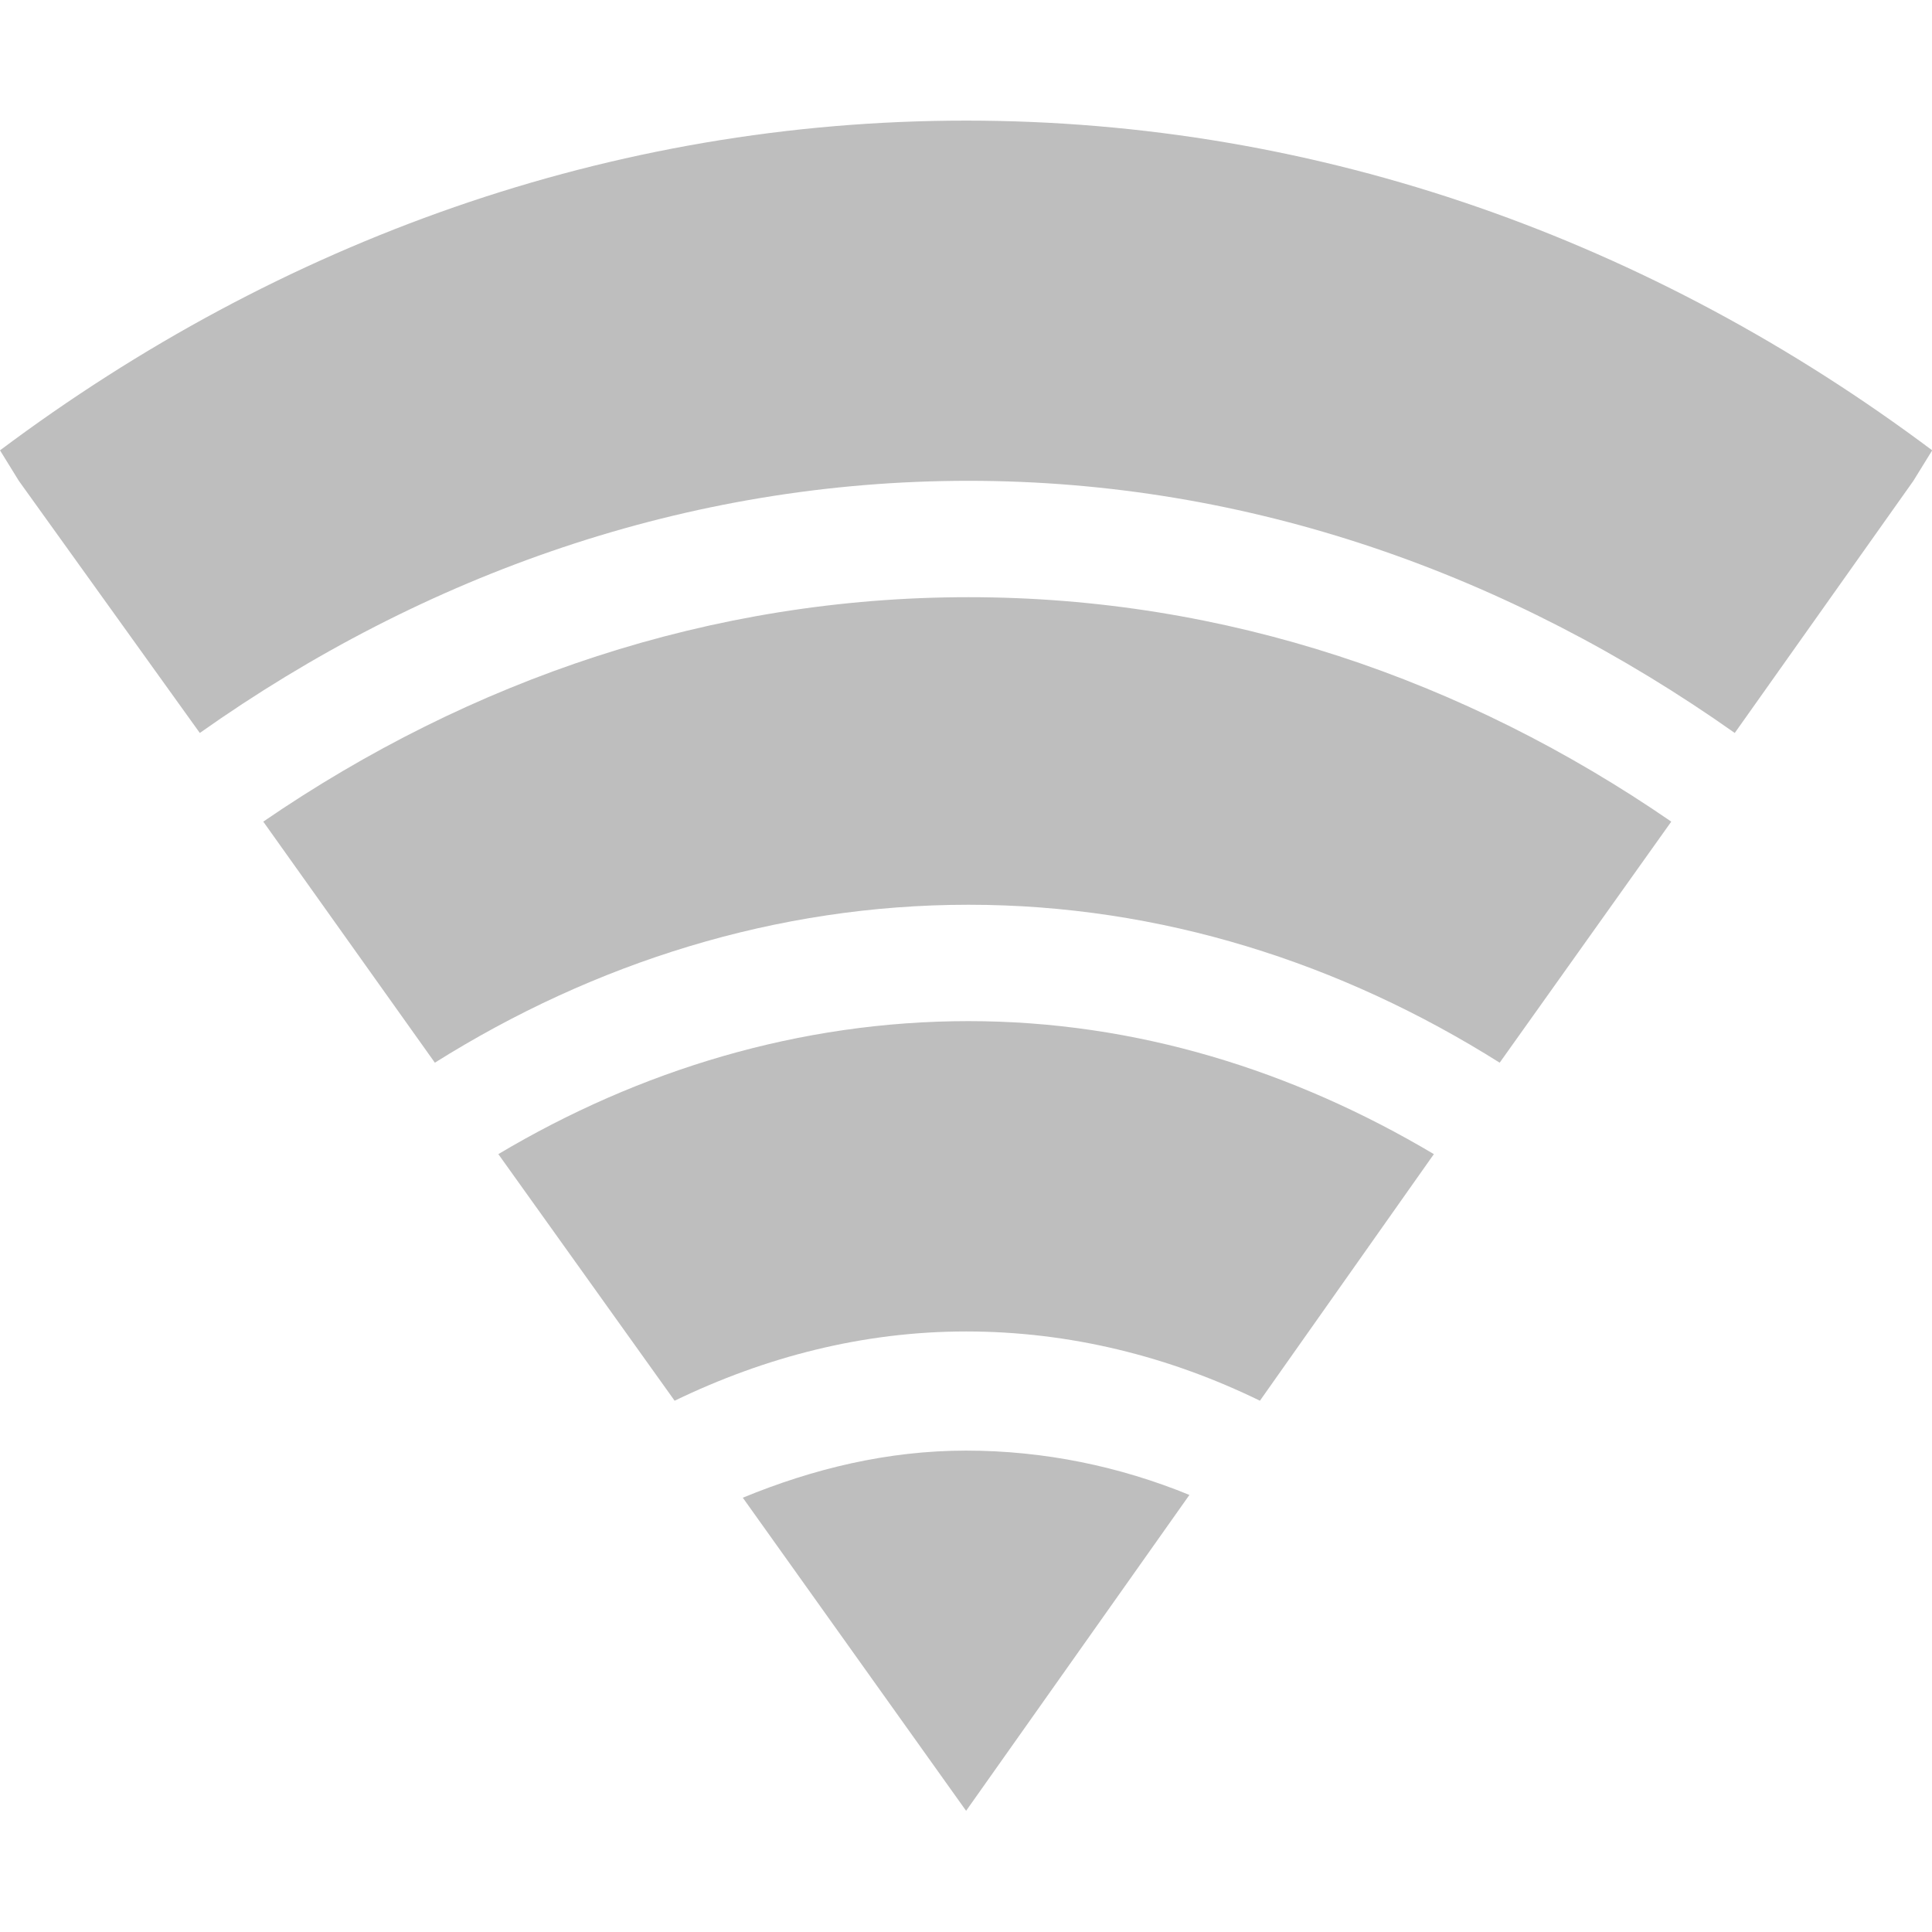
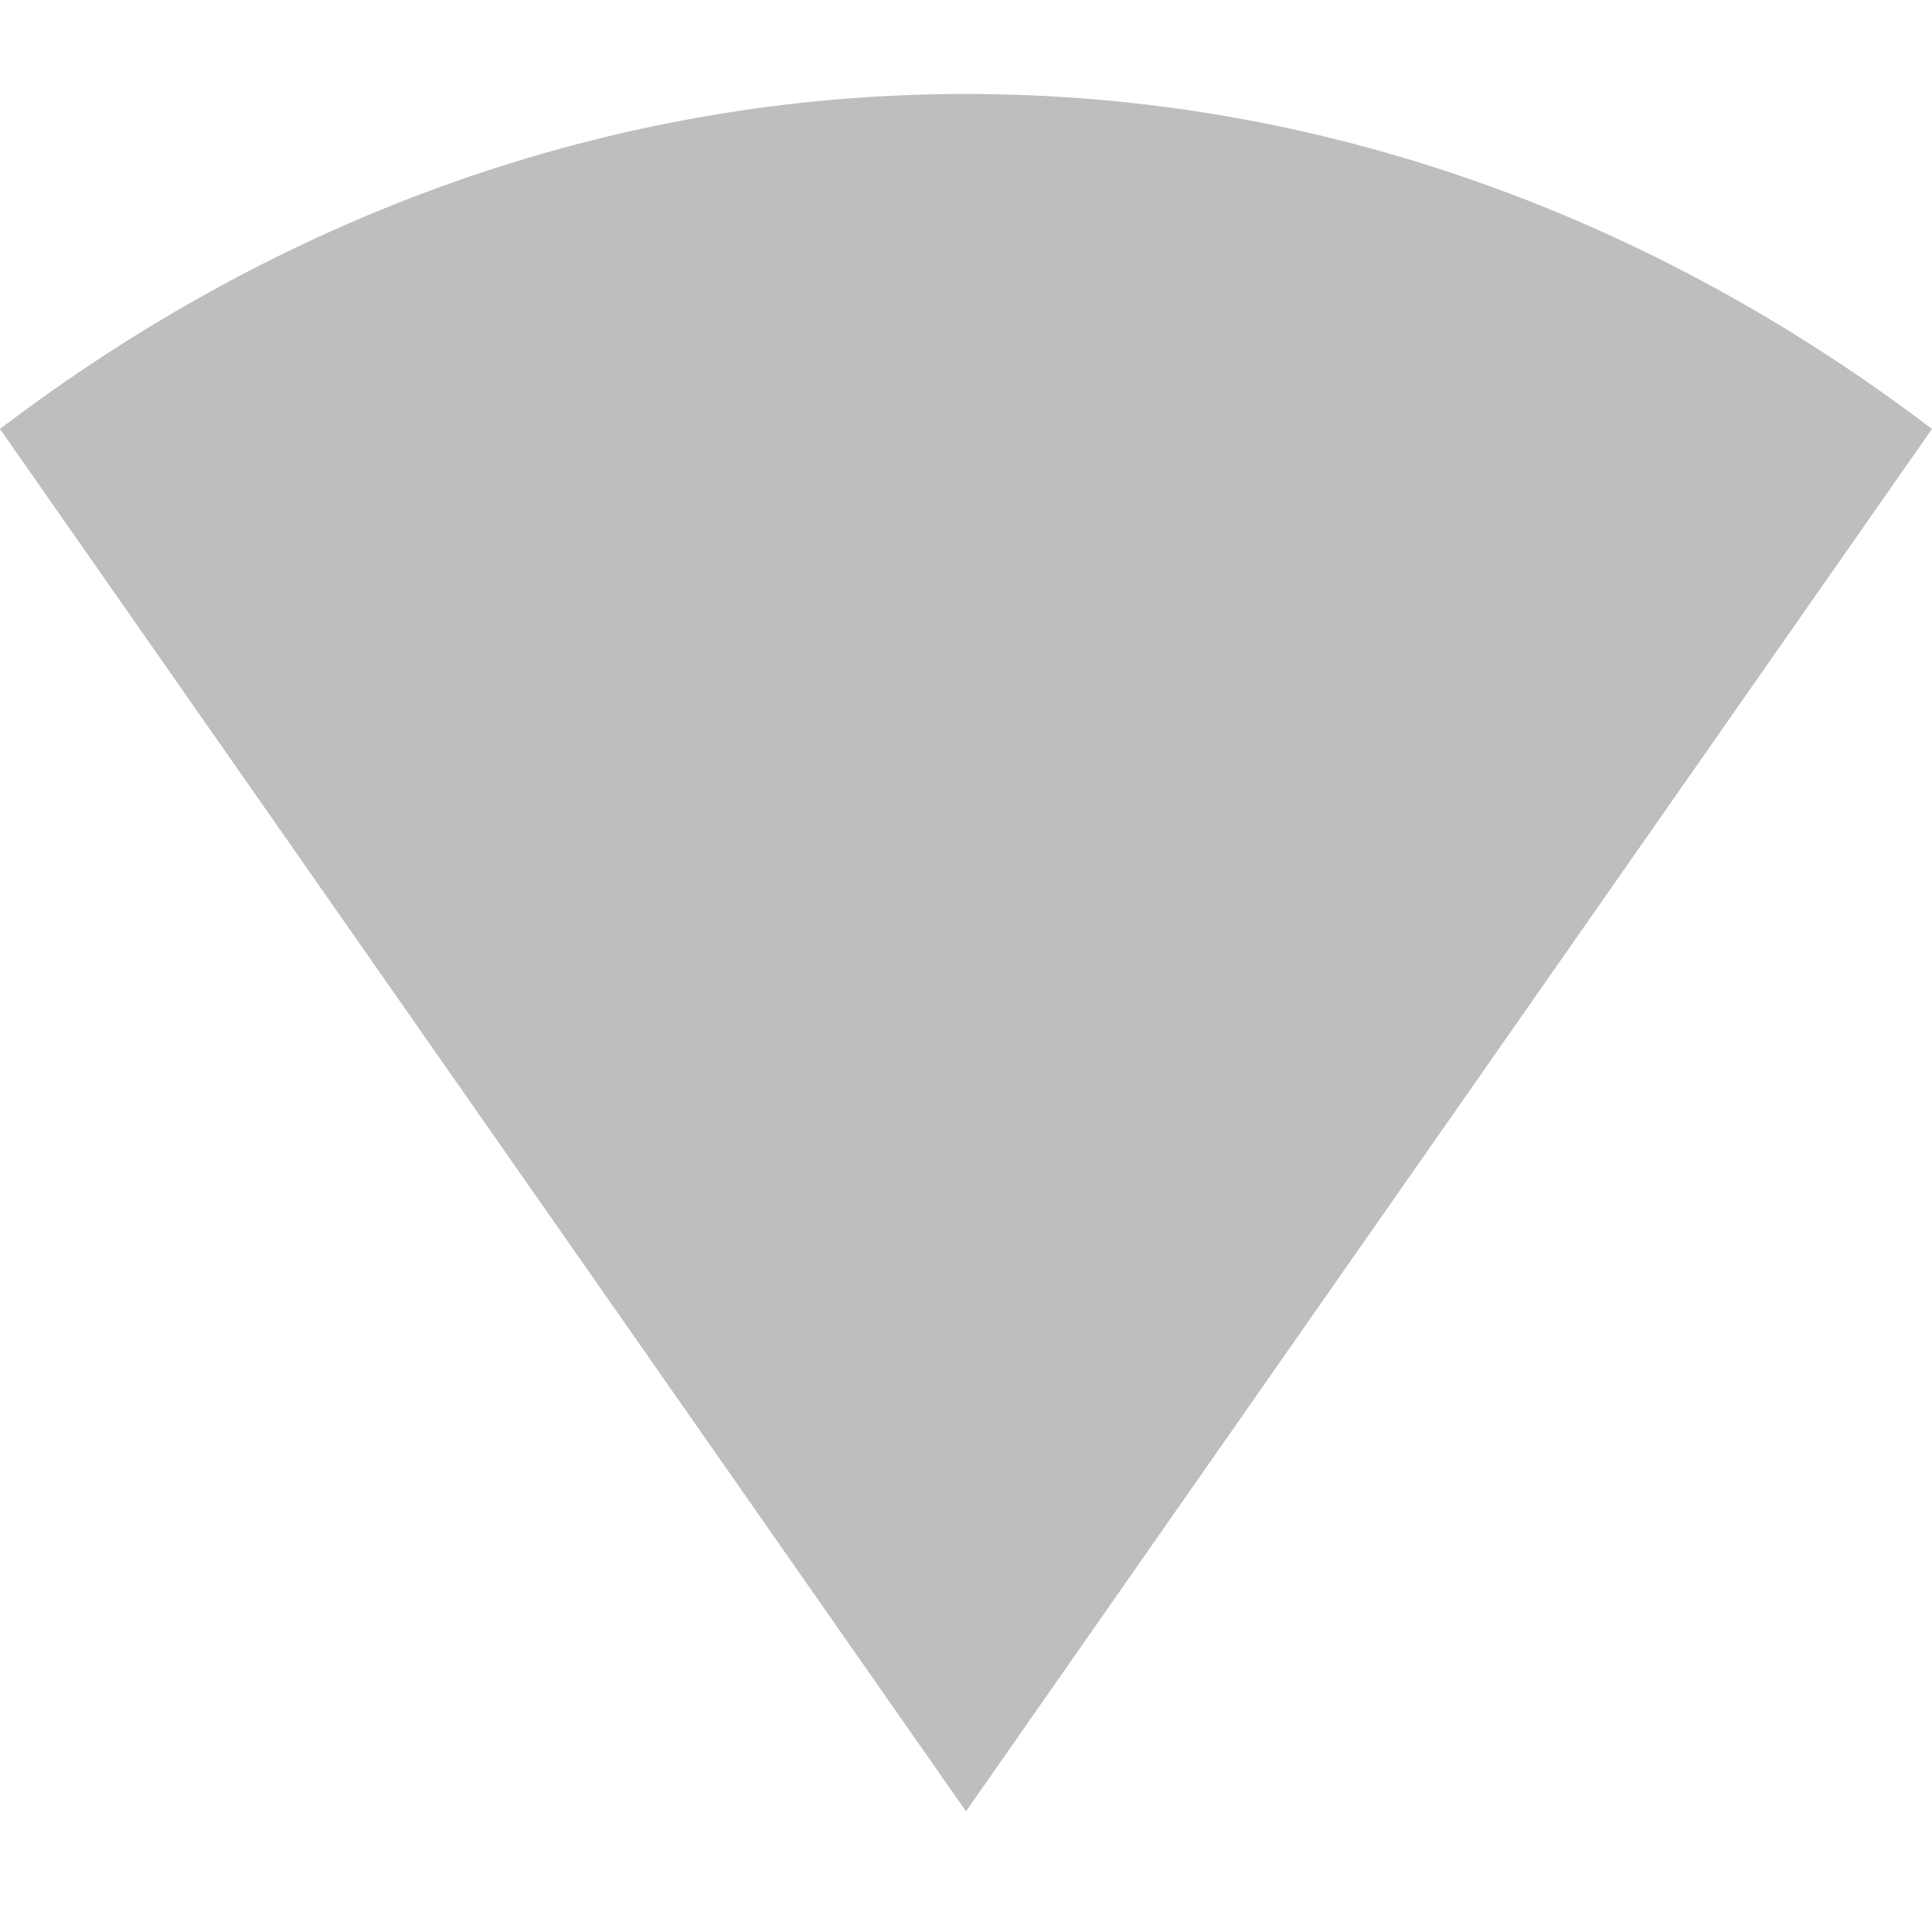
- <svg xmlns="http://www.w3.org/2000/svg" viewBox="0 0 16 16" style="enable-background:new">
-   <g style="fill:#bebebe" transform="matrix(.02299 0 0 .0271 -.57097 -5.70699)">
-     <path style="line-height:normal;color:#000" d="m 372.851,247.447 c -127.995,0 -247.423,36.862 -348.012,100.763 l 6.774,9.314 65.199,77.054 c 81.036,-48.613 175.667,-77.054 276.886,-77.054 101.105,0 195.063,28.541 276.039,77.054 l 64.353,-77.054 6.774,-9.314 C 620.273,284.309 500.845,247.447 372.851,247.447 Z m 0.845,145.64 c -92.671,0 -179.378,25.17 -254.024,68.586 l 61.812,73.667 c 57.292,-30.519 123.059,-48.264 192.211,-48.264 69.152,0 134.239,17.746 191.364,48.264 l 61.812,-73.667 C 552.477,418.257 466.366,393.087 373.696,393.087 Z m 0,129.552 c -60.798,0 -118.554,14.99 -169.349,40.644 l 63.506,75.36 c 32.522,-13.347 67.853,-21.169 104.996,-21.169 37.39,0 73.221,7.652 105.843,21.169 l 62.659,-75.36 C 490.876,537.841 434.225,522.639 373.696,522.639 Z m -0.845,131.246 c -28.34,0 -55.159,5.564 -80.441,14.395 l 80.441,95.682 80.441,-96.529 c -25.071,-8.712 -52.302,-13.548 -80.441,-13.548 z" />
+ <svg xmlns="http://www.w3.org/2000/svg" viewBox="0 0 16 16" style="enable-background:new" id="svg2" version="1.1">
+   <defs id="defs10" />
+   <g id="g4148" transform="matrix(0.8888888,0,0,0.8888888,-1.777778,-1.888887)" style="fill:#bebebe;fill-opacity:1">
+     <g transform="translate(-81.00021,-527.3605)" id="layer1" style="fill:#bebebe;fill-opacity:1">
+       <path style="color:#000000;line-height:normal;opacity:1;fill:#bebebe;fill-opacity:1" d="m 101,533.482 c -2.601,-1.979 -5.69,-3.121 -9,-3.121 -3.31,0 -6.399,1.142 -9,3.121 l 9,12.879 z" id="path18" />
+     </g>
+     <g transform="translate(-81.00021,-74.99831)" id="layer2" style="fill:#bebebe;fill-opacity:1" />
  </g>
</svg>
